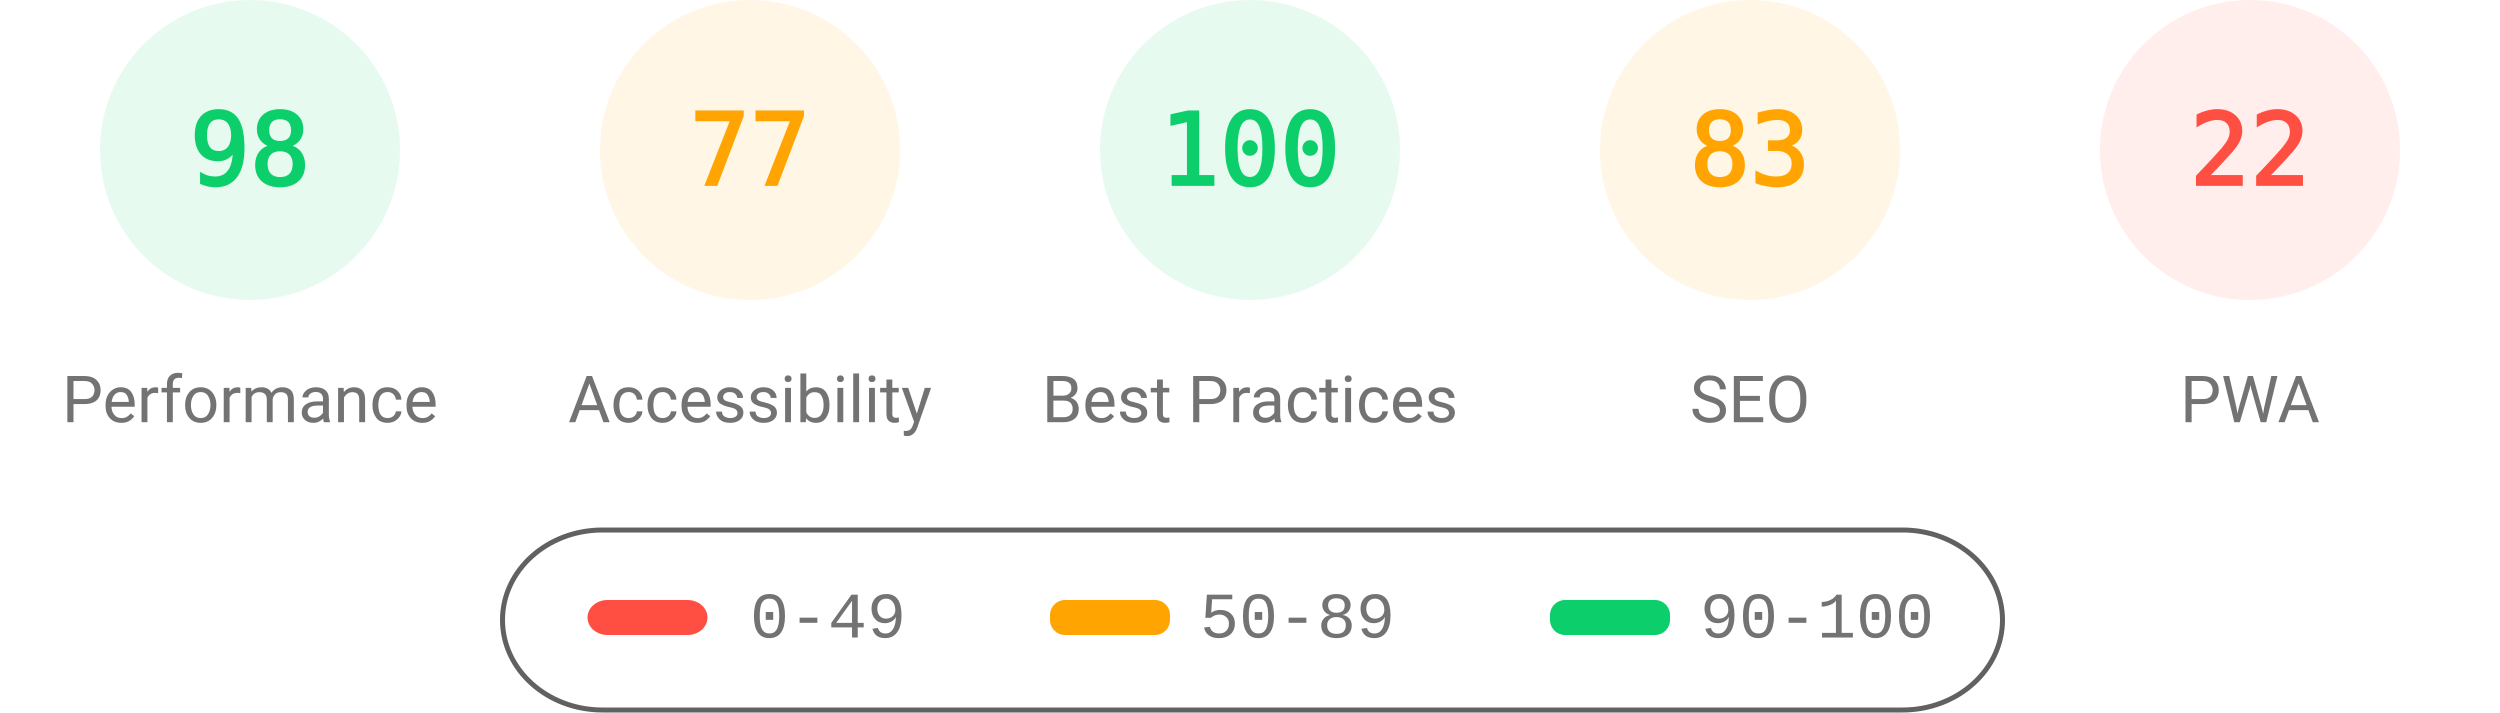
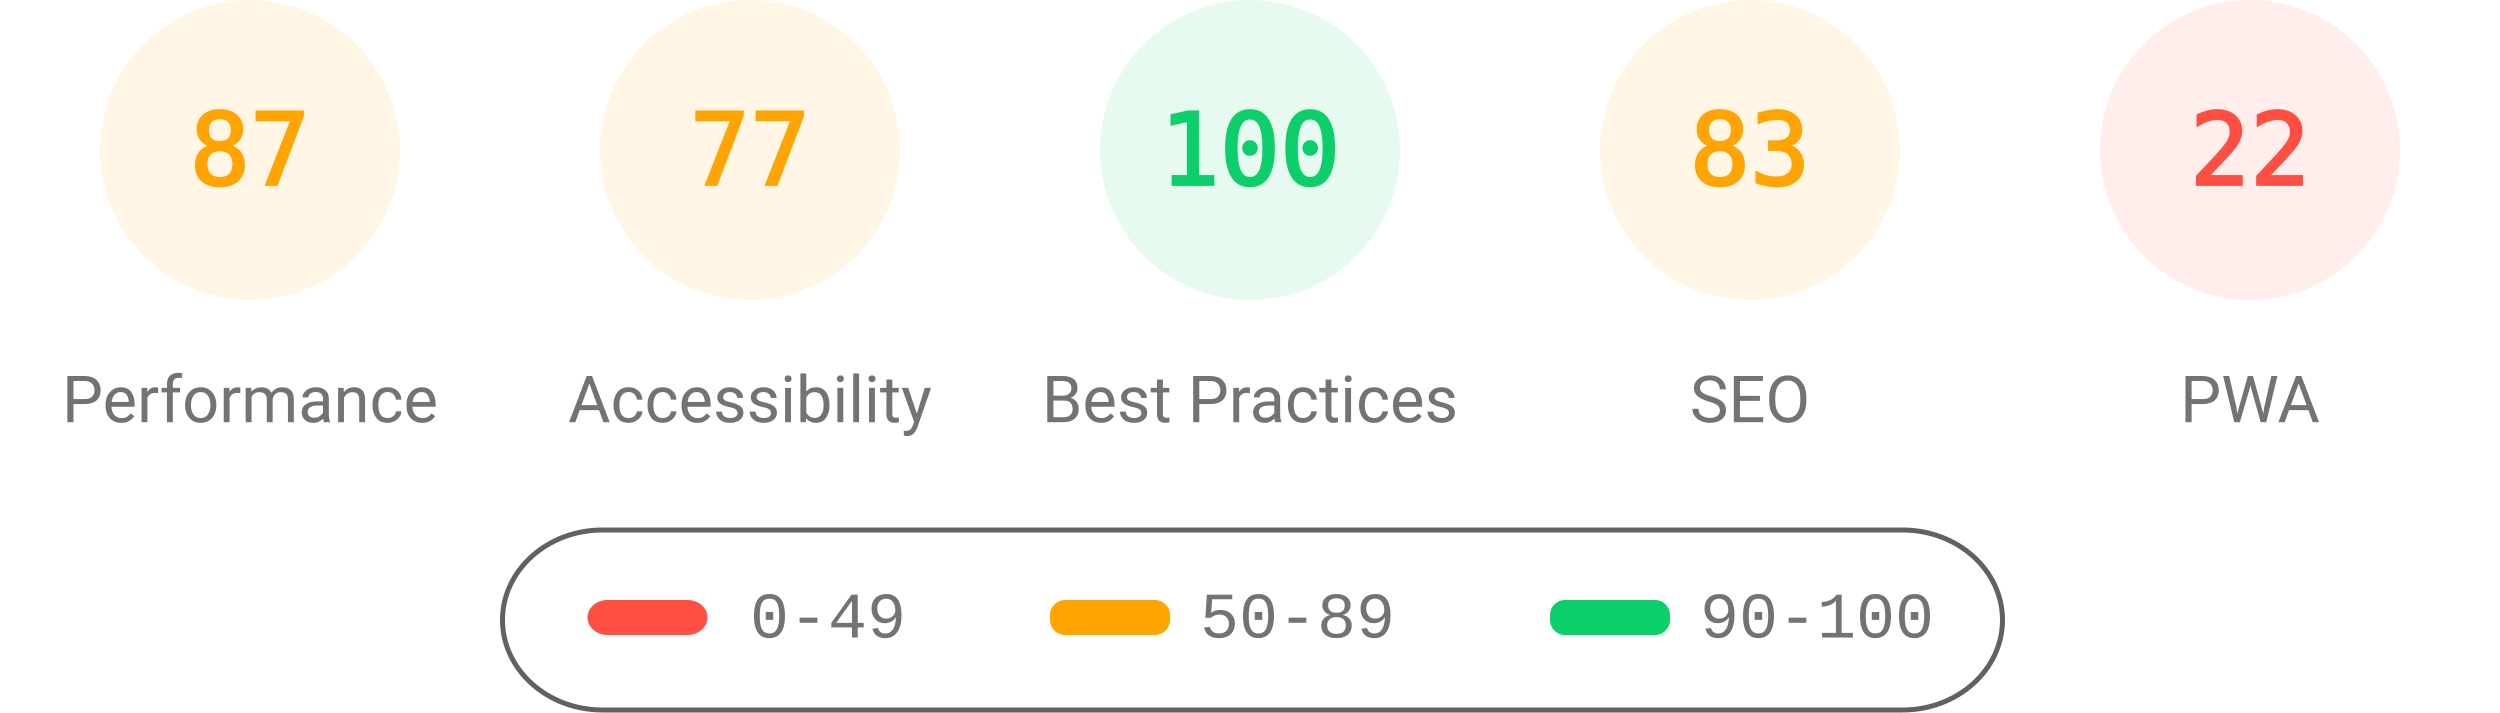
<svg xmlns="http://www.w3.org/2000/svg" class="theme" fill="none" width="1000" height="285">
  <style>
			.gauge-base {
				opacity: 0.1
			}
			.gauge-arc {
				fill: none;
				animation-delay: 250ms;
				stroke-linecap: round;
				transform: rotate(-90deg);
				transform-origin: 100px 60px;
				animation: load-gauge 1s ease forwards
			}
			.guage-text {
				font-size: 40px;
				font-family: monospace;
				text-align: center
			}
			.guage-red {
				color: #ff4e42;
				fill: #ff4e42;
				stroke: #ff4e42
			}
			.guage-orange {
				color: #ffa400;
				fill: #ffa400;
				stroke: #ffa400
			}
			.guage-green {
				color: #0cce6b;
				fill: #0cce6b;
				stroke: #0cce6b
			}
			.theme .guage-undefined {
				color: #5c5c5c;
				fill: #5c5c5c;
				stroke: #5c5c5c
			}
			.guage-title {
				stroke: none;
				font-size: 26px;
				line-height: 26px;
				font-family: Roboto, Halvetica, Arial, sans-serif
			}
			.metric.guage-title {
				font-family: 'Courier New', Courier, monospace
			}
			.theme .guage-title {
				color: #737373;
				fill: #737373
			}
			@keyframes load-gauge {
				from {
					stroke-dasharray: 0 352.858
				}
			}
			.theme
				stroke: #616161
			}
		</style>
-   <svg class="guage-div guage-perf guage-green" viewBox="0 0 200 200" width="200" height="200" x="0" y="0">
+   <svg class="guage-div guage-perf guage-orange" viewBox="0 0 200 200" width="200" height="200" x="0" y="0">
    <circle class="gauge-base" r="56" cx="100" cy="60" stroke-width="8" />
-     <circle class="gauge-arc guage-arc-1" r="56" cx="100" cy="60" stroke-width="8" style="stroke-dasharray: 344.821, 351.858;" />
-     <text class="guage-text" x="100px" y="60px" alignment-baseline="central" dominant-baseline="central" text-anchor="middle">98</text>
+     <circle class="gauge-arc guage-arc-1" r="56" cx="100" cy="60" stroke-width="8" style="stroke-dasharray: 306.116, 351.858;" />
+     <text class="guage-text" x="100px" y="60px" alignment-baseline="central" dominant-baseline="central" text-anchor="middle">87</text>
    <text class="guage-title" x="100px" y="160px" alignment-baseline="central" dominant-baseline="central" text-anchor="middle">Performance</text>
  </svg>
  <svg class="guage-div guage-acc guage-orange" viewBox="0 0 200 200" width="200" height="200" x="200" y="0">
    <circle class="gauge-base" r="56" cx="100" cy="60" stroke-width="8" />
    <circle class="gauge-arc guage-arc-2" r="56" cx="100" cy="60" stroke-width="8" style="stroke-dasharray: 270.931, 351.858;" />
    <text class="guage-text" x="100px" y="60px" alignment-baseline="central" dominant-baseline="central" text-anchor="middle">77</text>
    <text class="guage-title" x="100px" y="160px" alignment-baseline="central" dominant-baseline="central" text-anchor="middle">Accessibility</text>
  </svg>
  <svg class="guage-div guage-best guage-green" viewBox="0 0 200 200" width="200" height="200" x="400" y="0">
    <circle class="gauge-base" r="56" cx="100" cy="60" stroke-width="8" />
    <circle class="gauge-arc guage-arc-3" r="56" cx="100" cy="60" stroke-width="8" style="stroke-dasharray: 351.858, 351.858;" />
    <text class="guage-text" x="100px" y="60px" alignment-baseline="central" dominant-baseline="central" text-anchor="middle">100</text>
    <text class="guage-title" x="100px" y="160px" alignment-baseline="central" dominant-baseline="central" text-anchor="middle">Best Practices</text>
  </svg>
  <svg class="guage-div guage-seo guage-orange" viewBox="0 0 200 200" width="200" height="200" x="600" y="0">
    <circle class="gauge-base" r="56" cx="100" cy="60" stroke-width="8" />
    <circle class="gauge-arc guage-arc-4" r="56" cx="100" cy="60" stroke-width="8" style="stroke-dasharray: 292.042, 351.858;" />
    <text class="guage-text" x="100px" y="60px" alignment-baseline="central" dominant-baseline="central" text-anchor="middle">83</text>
    <text class="guage-title" x="100px" y="160px" alignment-baseline="central" dominant-baseline="central" text-anchor="middle">SEO</text>
  </svg>
  <svg class="guage-div guage-pwa guage-red" viewBox="0 0 200 200" width="200" height="200" x="800" y="0">
    <circle class="gauge-base" r="56" cx="100" cy="60" stroke-width="8" />
    <circle class="gauge-arc guage-arc-4" r="56" cx="100" cy="60" stroke-width="8" style="stroke-dasharray: 77.409, 351.858;" />
    <text class="guage-text" x="100px" y="60px" alignment-baseline="central" dominant-baseline="central" text-anchor="middle">22</text>
    <text class="guage-title" x="100px" y="160px" alignment-baseline="central" dominant-baseline="central" text-anchor="middle">PWA</text>
  </svg>
  <svg width="604" height="76" x="200" y="210">
    <g>
      <rect fill="none" id="canvas_background" height="80" width="604" y="-1" x="-1" />
      <g display="none" overflow="visible" y="0" x="0" height="100%" width="100%" id="canvasGrid">
        <rect fill="url(#gridpattern)" stroke-width="0" y="0" x="0" height="100%" width="100%" />
      </g>
    </g>
    <g>
      <rect fill-opacity="0" stroke="#616161" stroke-width="2" rx="40" id="svg_2" height="72" width="600" y="2" x="1" fill="#000000" />
      <rect stroke="#000" rx="8" id="svg_3" height="14" width="48" y="30" x="35" stroke-opacity="null" stroke-width="0" fill="#ff4e42" />
      <rect stroke="#000" rx="6" id="svg_4" height="14" width="48" y="30" x="220" stroke-opacity="null" stroke-width="0" fill="#ffa400" />
      <rect stroke="#000" rx="6" id="svg_5" height="14" width="48" y="30" x="420" stroke-opacity="null" stroke-width="0" fill="#0cce6b" />
      <text xml:space="preserve" text-anchor="start" font-family="'Courier New', Courier, monospace" font-size="26" id="svg_6" y="45" x="100" stroke-opacity="null" stroke-width="0" stroke="#000" fill="#737373">0-49</text>
      <text xml:space="preserve" text-anchor="start" font-family="'Courier New', Courier, monospace" font-size="26" id="svg_7" y="45" x="280" stroke-opacity="null" stroke-width="0" stroke="#000" fill="#737373">50-89</text>
      <text xml:space="preserve" text-anchor="start" font-family="'Courier New', Courier, monospace" font-size="26" id="svg_8" y="45" x="480" stroke-opacity="null" stroke-width="0" stroke="#000" fill="#737373">90-100</text>
    </g>
  </svg>
</svg>
